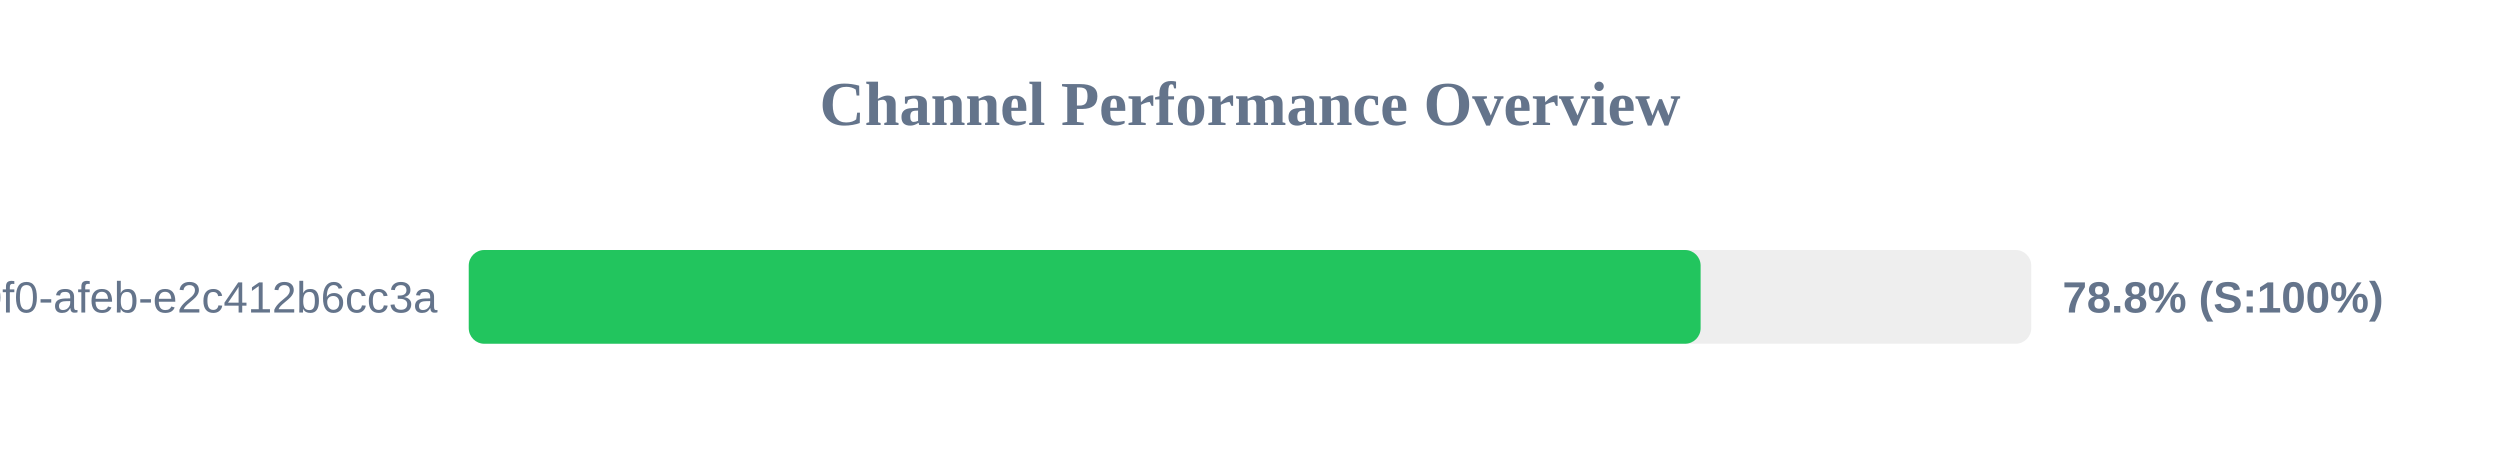
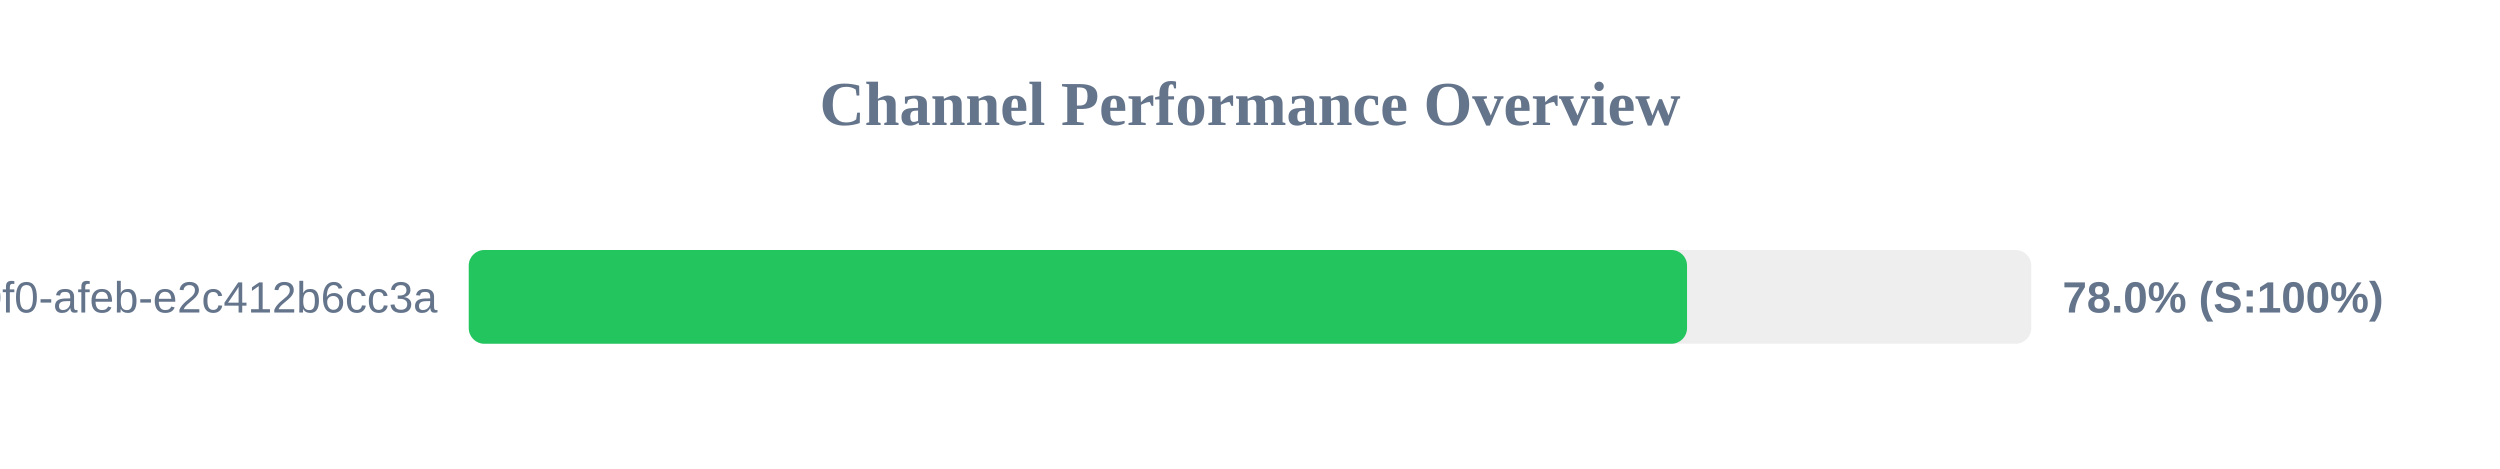
<svg xmlns="http://www.w3.org/2000/svg" width="800" height="150" version="1.1">
  <style>
        .row { font: 14px Arial; fill: #64748b; }
        .score { font: bold 14px Arial; fill: #64748b; }
    </style>
  <text x="400" y="40" text-anchor="middle" font-size="20px" font-weight="bold" fill="#64748b">Channel Performance Overview</text>
  <rect x="150" y="80" width="500" height="30" fill="#eee" rx="5" />
-   <rect x="150" y="80" width="394.2" height="30" fill="#22c55e" rx="5" />
+   <rect x="150" y="80" width="389.85" height="30" fill="#22c55e" rx="5" />
  <text x="140" y="100" text-anchor="end" class="row">?uuid=c6e02cd8-ce11-40f0-afeb-e2c412b6cc3a</text>
-   <text x="660" y="100" text-anchor="start" class="score">78.8% (S:100%)</text>
+   <text x="660" y="100" text-anchor="start" class="score">78.0% (S:100%)</text>
</svg>
